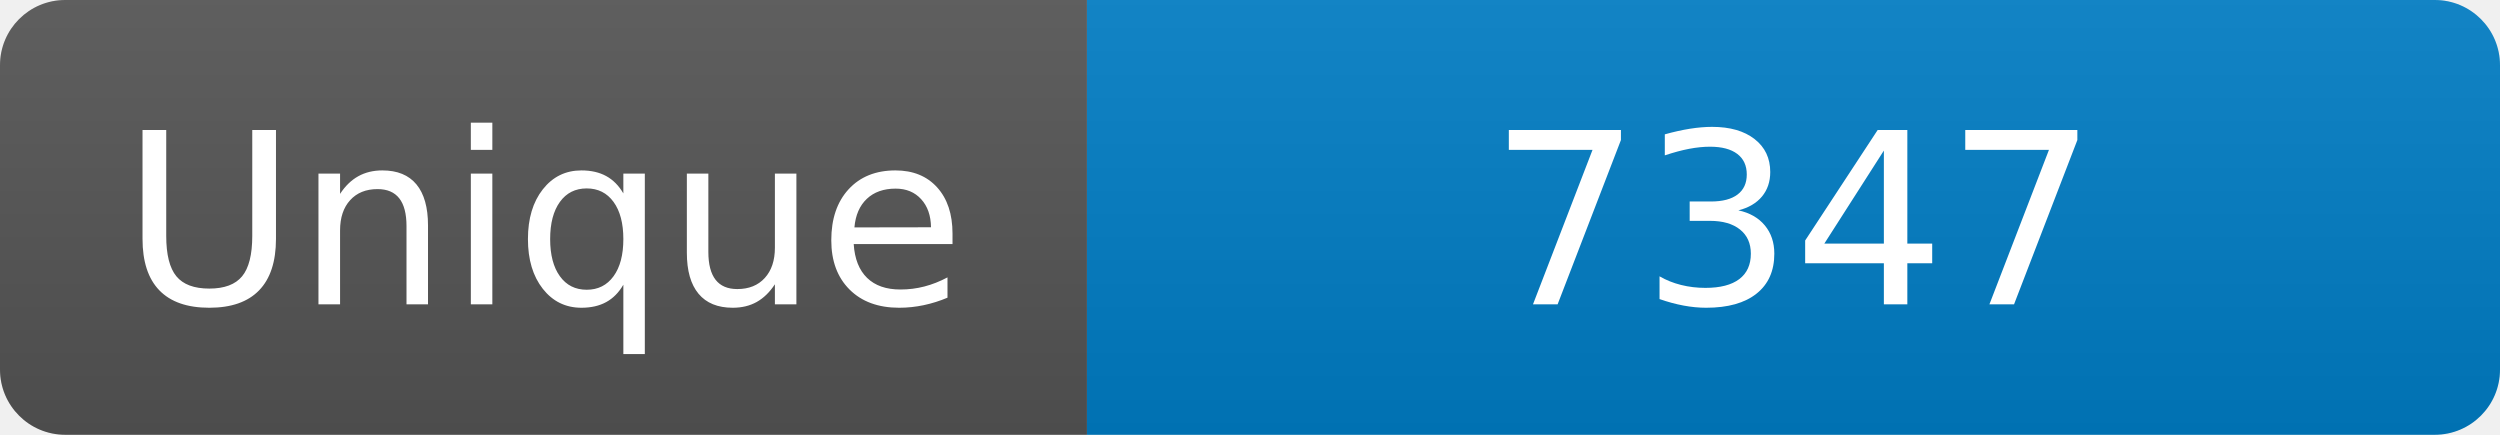
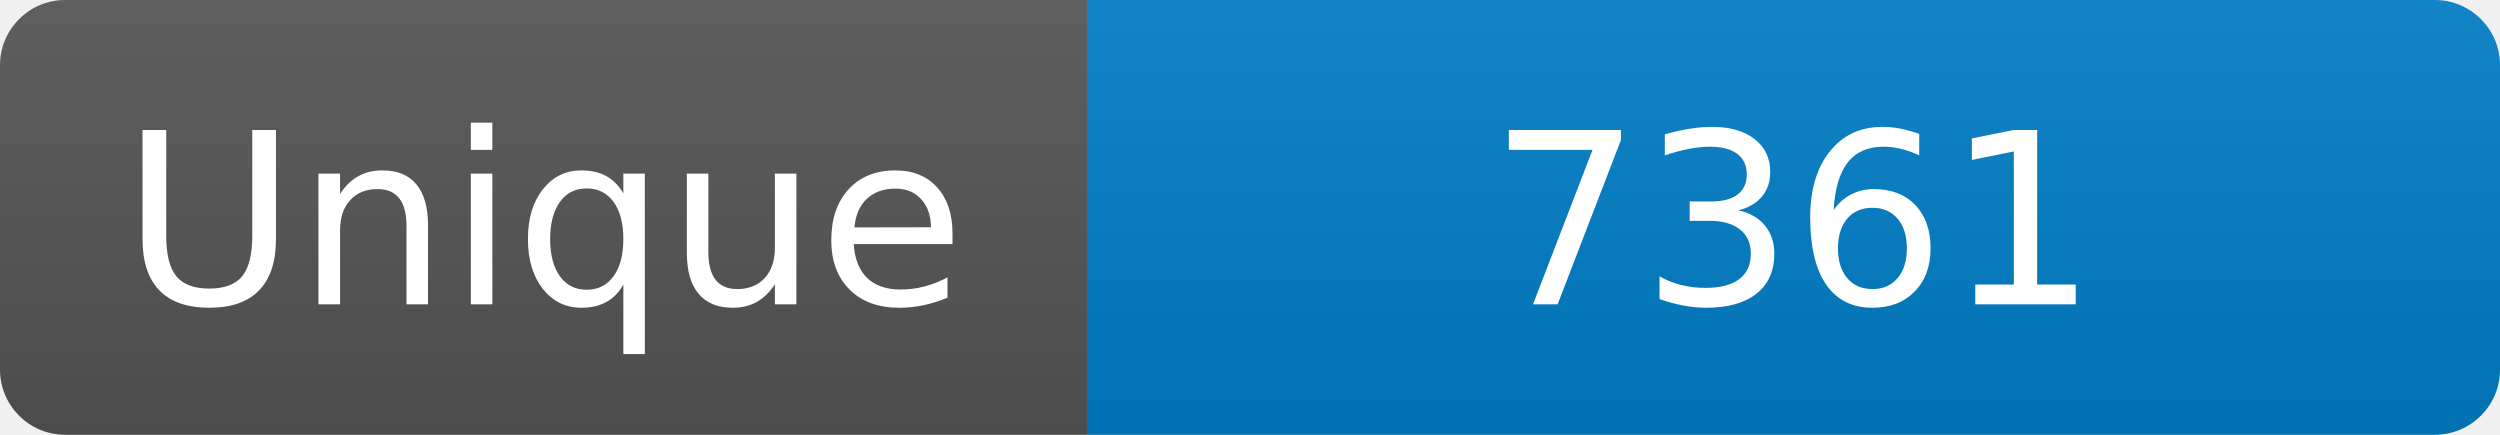
<svg xmlns="http://www.w3.org/2000/svg" width="115" height="20" role="img" aria-label="Maintained?: yes">
  <linearGradient id="s" x2="0" y2="100%">
    <stop offset="0" stop-color="#bbb" stop-opacity=".1" />
    <stop offset="1" stop-opacity=".1" />
  </linearGradient>
  <clipPath id="r">
    <rect width="115" height="20" rx="3" fill="#fff" />
  </clipPath>
  <g clip-path="url(#r)">
    <rect width="50" height="20" fill="#555" />
    <rect x="50" width="160" height="20" fill="#007ec6" />
    <rect width="115" height="20" fill="url(#s)" />
  </g>
  <g fill="#fff" text-anchor="middle" font-family="Verdana,Geneva,DejaVu Sans,sans-serif" font-size="110">
    <text x="250" y="140" transform="scale(.1)" fill="#fff">Unique</text>
-     <text x="825" y="140" transform="scale(.1)" fill="#fff">7347</text>
+     <text x="825" y="140" transform="scale(.1)" fill="#fff">7361</text>
  </g>
</svg>
